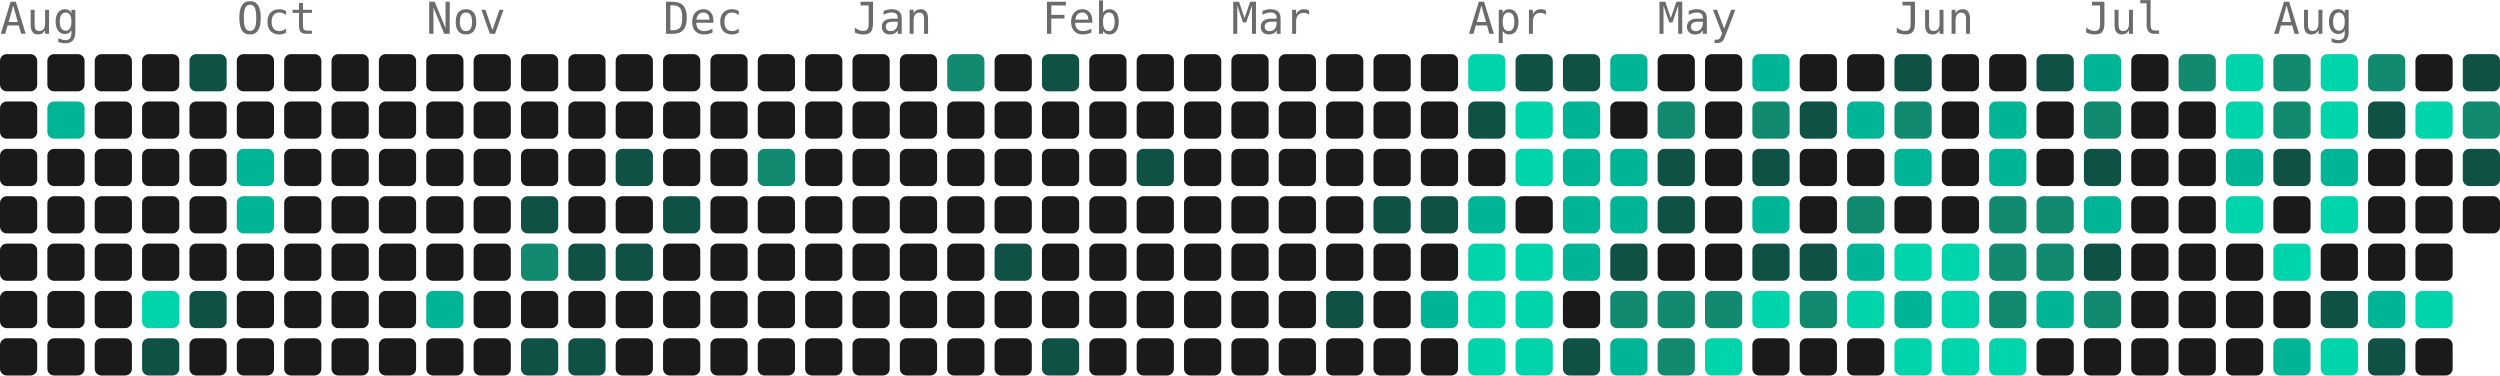
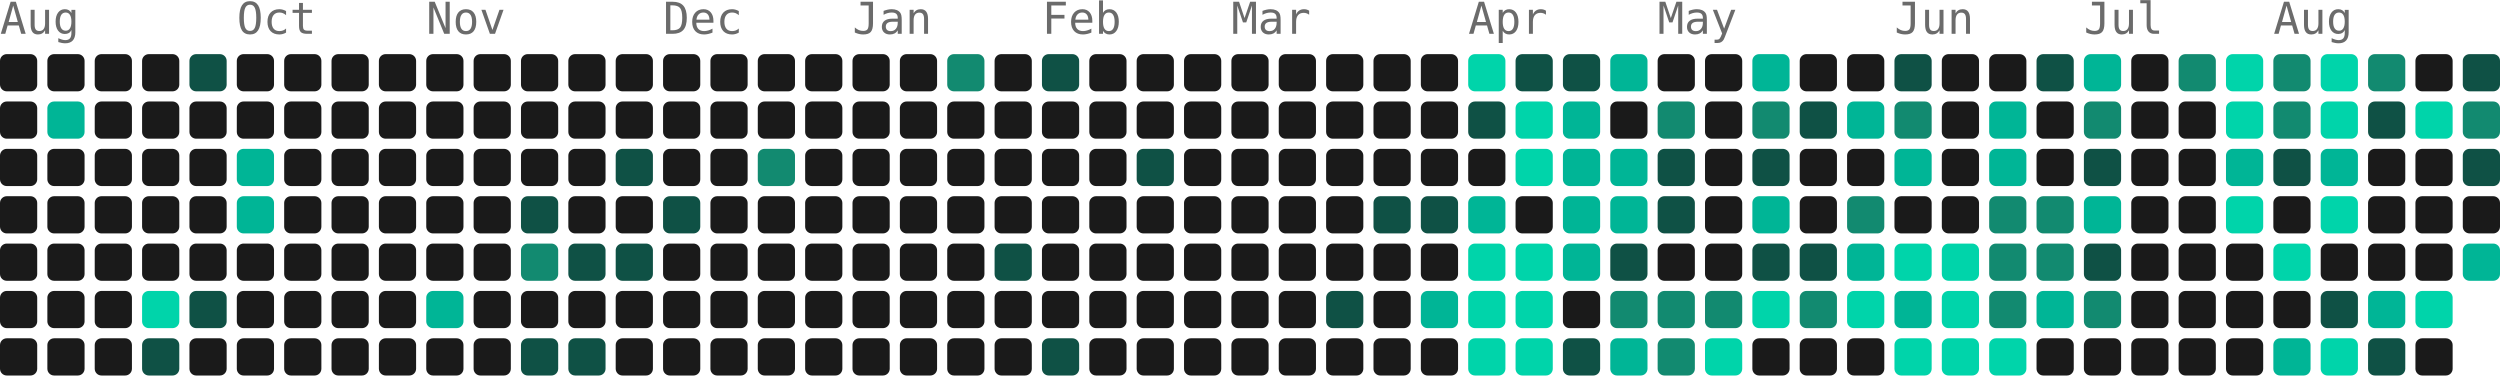
- <svg xmlns="http://www.w3.org/2000/svg" width="739" height="111" viewBox="0 0 739 111" role="img" aria-label="965 contributions by Mopra in the last year">
+ <svg xmlns="http://www.w3.org/2000/svg" width="739" height="111" viewBox="0 0 739 111" role="img" aria-label="971 contributions by Mopra in the last year">
  <g font-family="ui-monospace, 'SF Mono', 'Fira Code', Consolas, monospace" font-size="13" fill="#6b6b6b">
    <text x="0" y="10">Aug</text>
    <text x="70" y="10">Oct</text>
    <text x="126" y="10">Nov</text>
    <text x="196" y="10">Dec</text>
    <text x="252" y="10">Jan</text>
    <text x="308" y="10">Feb</text>
    <text x="364" y="10">Mar</text>
    <text x="434" y="10">Apr</text>
    <text x="490" y="10">May</text>
    <text x="560" y="10">Jun</text>
    <text x="616" y="10">Jul</text>
    <text x="672" y="10">Aug</text>
  </g>
  <g>
    <rect x="0" y="16" width="11" height="11" rx="2" fill="#1a1a1a" />
    <rect x="0" y="30" width="11" height="11" rx="2" fill="#1a1a1a" />
    <rect x="0" y="44" width="11" height="11" rx="2" fill="#1a1a1a" />
    <rect x="0" y="58" width="11" height="11" rx="2" fill="#1a1a1a" />
    <rect x="0" y="72" width="11" height="11" rx="2" fill="#1a1a1a" />
    <rect x="0" y="86" width="11" height="11" rx="2" fill="#1a1a1a" />
    <rect x="0" y="100" width="11" height="11" rx="2" fill="#1a1a1a" />
    <rect x="14" y="16" width="11" height="11" rx="2" fill="#1a1a1a" />
    <rect x="14" y="30" width="11" height="11" rx="2" fill="#00b596" />
    <rect x="14" y="44" width="11" height="11" rx="2" fill="#1a1a1a" />
    <rect x="14" y="58" width="11" height="11" rx="2" fill="#1a1a1a" />
    <rect x="14" y="72" width="11" height="11" rx="2" fill="#1a1a1a" />
    <rect x="14" y="86" width="11" height="11" rx="2" fill="#1a1a1a" />
    <rect x="14" y="100" width="11" height="11" rx="2" fill="#1a1a1a" />
    <rect x="28" y="16" width="11" height="11" rx="2" fill="#1a1a1a" />
    <rect x="28" y="30" width="11" height="11" rx="2" fill="#1a1a1a" />
    <rect x="28" y="44" width="11" height="11" rx="2" fill="#1a1a1a" />
    <rect x="28" y="58" width="11" height="11" rx="2" fill="#1a1a1a" />
    <rect x="28" y="72" width="11" height="11" rx="2" fill="#1a1a1a" />
    <rect x="28" y="86" width="11" height="11" rx="2" fill="#1a1a1a" />
    <rect x="28" y="100" width="11" height="11" rx="2" fill="#1a1a1a" />
    <rect x="42" y="16" width="11" height="11" rx="2" fill="#1a1a1a" />
    <rect x="42" y="30" width="11" height="11" rx="2" fill="#1a1a1a" />
    <rect x="42" y="44" width="11" height="11" rx="2" fill="#1a1a1a" />
    <rect x="42" y="58" width="11" height="11" rx="2" fill="#1a1a1a" />
    <rect x="42" y="72" width="11" height="11" rx="2" fill="#1a1a1a" />
    <rect x="42" y="86" width="11" height="11" rx="2" fill="#00d4aa" />
    <rect x="42" y="100" width="11" height="11" rx="2" fill="#0f5145" />
    <rect x="56" y="16" width="11" height="11" rx="2" fill="#0f5145" />
    <rect x="56" y="30" width="11" height="11" rx="2" fill="#1a1a1a" />
    <rect x="56" y="44" width="11" height="11" rx="2" fill="#1a1a1a" />
    <rect x="56" y="58" width="11" height="11" rx="2" fill="#1a1a1a" />
    <rect x="56" y="72" width="11" height="11" rx="2" fill="#1a1a1a" />
    <rect x="56" y="86" width="11" height="11" rx="2" fill="#0f5145" />
    <rect x="56" y="100" width="11" height="11" rx="2" fill="#1a1a1a" />
    <rect x="70" y="16" width="11" height="11" rx="2" fill="#1a1a1a" />
    <rect x="70" y="30" width="11" height="11" rx="2" fill="#1a1a1a" />
    <rect x="70" y="44" width="11" height="11" rx="2" fill="#00b596" />
    <rect x="70" y="58" width="11" height="11" rx="2" fill="#00b596" />
    <rect x="70" y="72" width="11" height="11" rx="2" fill="#1a1a1a" />
    <rect x="70" y="86" width="11" height="11" rx="2" fill="#1a1a1a" />
    <rect x="70" y="100" width="11" height="11" rx="2" fill="#1a1a1a" />
    <rect x="84" y="16" width="11" height="11" rx="2" fill="#1a1a1a" />
    <rect x="84" y="30" width="11" height="11" rx="2" fill="#1a1a1a" />
    <rect x="84" y="44" width="11" height="11" rx="2" fill="#1a1a1a" />
    <rect x="84" y="58" width="11" height="11" rx="2" fill="#1a1a1a" />
    <rect x="84" y="72" width="11" height="11" rx="2" fill="#1a1a1a" />
    <rect x="84" y="86" width="11" height="11" rx="2" fill="#1a1a1a" />
    <rect x="84" y="100" width="11" height="11" rx="2" fill="#1a1a1a" />
    <rect x="98" y="16" width="11" height="11" rx="2" fill="#1a1a1a" />
    <rect x="98" y="30" width="11" height="11" rx="2" fill="#1a1a1a" />
    <rect x="98" y="44" width="11" height="11" rx="2" fill="#1a1a1a" />
    <rect x="98" y="58" width="11" height="11" rx="2" fill="#1a1a1a" />
    <rect x="98" y="72" width="11" height="11" rx="2" fill="#1a1a1a" />
    <rect x="98" y="86" width="11" height="11" rx="2" fill="#1a1a1a" />
    <rect x="98" y="100" width="11" height="11" rx="2" fill="#1a1a1a" />
    <rect x="112" y="16" width="11" height="11" rx="2" fill="#1a1a1a" />
    <rect x="112" y="30" width="11" height="11" rx="2" fill="#1a1a1a" />
    <rect x="112" y="44" width="11" height="11" rx="2" fill="#1a1a1a" />
    <rect x="112" y="58" width="11" height="11" rx="2" fill="#1a1a1a" />
    <rect x="112" y="72" width="11" height="11" rx="2" fill="#1a1a1a" />
    <rect x="112" y="86" width="11" height="11" rx="2" fill="#1a1a1a" />
    <rect x="112" y="100" width="11" height="11" rx="2" fill="#1a1a1a" />
    <rect x="126" y="16" width="11" height="11" rx="2" fill="#1a1a1a" />
    <rect x="126" y="30" width="11" height="11" rx="2" fill="#1a1a1a" />
    <rect x="126" y="44" width="11" height="11" rx="2" fill="#1a1a1a" />
    <rect x="126" y="58" width="11" height="11" rx="2" fill="#1a1a1a" />
    <rect x="126" y="72" width="11" height="11" rx="2" fill="#1a1a1a" />
    <rect x="126" y="86" width="11" height="11" rx="2" fill="#00b596" />
    <rect x="126" y="100" width="11" height="11" rx="2" fill="#1a1a1a" />
    <rect x="140" y="16" width="11" height="11" rx="2" fill="#1a1a1a" />
    <rect x="140" y="30" width="11" height="11" rx="2" fill="#1a1a1a" />
    <rect x="140" y="44" width="11" height="11" rx="2" fill="#1a1a1a" />
    <rect x="140" y="58" width="11" height="11" rx="2" fill="#1a1a1a" />
    <rect x="140" y="72" width="11" height="11" rx="2" fill="#1a1a1a" />
    <rect x="140" y="86" width="11" height="11" rx="2" fill="#1a1a1a" />
    <rect x="140" y="100" width="11" height="11" rx="2" fill="#1a1a1a" />
    <rect x="154" y="16" width="11" height="11" rx="2" fill="#1a1a1a" />
    <rect x="154" y="30" width="11" height="11" rx="2" fill="#1a1a1a" />
    <rect x="154" y="44" width="11" height="11" rx="2" fill="#1a1a1a" />
    <rect x="154" y="58" width="11" height="11" rx="2" fill="#0f5145" />
    <rect x="154" y="72" width="11" height="11" rx="2" fill="#128a70" />
    <rect x="154" y="86" width="11" height="11" rx="2" fill="#1a1a1a" />
    <rect x="154" y="100" width="11" height="11" rx="2" fill="#0f5145" />
    <rect x="168" y="16" width="11" height="11" rx="2" fill="#1a1a1a" />
    <rect x="168" y="30" width="11" height="11" rx="2" fill="#1a1a1a" />
    <rect x="168" y="44" width="11" height="11" rx="2" fill="#1a1a1a" />
    <rect x="168" y="58" width="11" height="11" rx="2" fill="#1a1a1a" />
    <rect x="168" y="72" width="11" height="11" rx="2" fill="#0f5145" />
    <rect x="168" y="86" width="11" height="11" rx="2" fill="#1a1a1a" />
    <rect x="168" y="100" width="11" height="11" rx="2" fill="#0f5145" />
    <rect x="182" y="16" width="11" height="11" rx="2" fill="#1a1a1a" />
    <rect x="182" y="30" width="11" height="11" rx="2" fill="#1a1a1a" />
    <rect x="182" y="44" width="11" height="11" rx="2" fill="#0f5145" />
    <rect x="182" y="58" width="11" height="11" rx="2" fill="#1a1a1a" />
    <rect x="182" y="72" width="11" height="11" rx="2" fill="#0f5145" />
    <rect x="182" y="86" width="11" height="11" rx="2" fill="#1a1a1a" />
    <rect x="182" y="100" width="11" height="11" rx="2" fill="#1a1a1a" />
    <rect x="196" y="16" width="11" height="11" rx="2" fill="#1a1a1a" />
    <rect x="196" y="30" width="11" height="11" rx="2" fill="#1a1a1a" />
    <rect x="196" y="44" width="11" height="11" rx="2" fill="#1a1a1a" />
    <rect x="196" y="58" width="11" height="11" rx="2" fill="#0f5145" />
    <rect x="196" y="72" width="11" height="11" rx="2" fill="#1a1a1a" />
    <rect x="196" y="86" width="11" height="11" rx="2" fill="#1a1a1a" />
    <rect x="196" y="100" width="11" height="11" rx="2" fill="#1a1a1a" />
    <rect x="210" y="16" width="11" height="11" rx="2" fill="#1a1a1a" />
    <rect x="210" y="30" width="11" height="11" rx="2" fill="#1a1a1a" />
    <rect x="210" y="44" width="11" height="11" rx="2" fill="#1a1a1a" />
    <rect x="210" y="58" width="11" height="11" rx="2" fill="#1a1a1a" />
    <rect x="210" y="72" width="11" height="11" rx="2" fill="#1a1a1a" />
    <rect x="210" y="86" width="11" height="11" rx="2" fill="#1a1a1a" />
    <rect x="210" y="100" width="11" height="11" rx="2" fill="#1a1a1a" />
    <rect x="224" y="16" width="11" height="11" rx="2" fill="#1a1a1a" />
    <rect x="224" y="30" width="11" height="11" rx="2" fill="#1a1a1a" />
    <rect x="224" y="44" width="11" height="11" rx="2" fill="#128a70" />
    <rect x="224" y="58" width="11" height="11" rx="2" fill="#1a1a1a" />
    <rect x="224" y="72" width="11" height="11" rx="2" fill="#1a1a1a" />
    <rect x="224" y="86" width="11" height="11" rx="2" fill="#1a1a1a" />
    <rect x="224" y="100" width="11" height="11" rx="2" fill="#1a1a1a" />
    <rect x="238" y="16" width="11" height="11" rx="2" fill="#1a1a1a" />
    <rect x="238" y="30" width="11" height="11" rx="2" fill="#1a1a1a" />
    <rect x="238" y="44" width="11" height="11" rx="2" fill="#1a1a1a" />
    <rect x="238" y="58" width="11" height="11" rx="2" fill="#1a1a1a" />
    <rect x="238" y="72" width="11" height="11" rx="2" fill="#1a1a1a" />
    <rect x="238" y="86" width="11" height="11" rx="2" fill="#1a1a1a" />
    <rect x="238" y="100" width="11" height="11" rx="2" fill="#1a1a1a" />
    <rect x="252" y="16" width="11" height="11" rx="2" fill="#1a1a1a" />
    <rect x="252" y="30" width="11" height="11" rx="2" fill="#1a1a1a" />
    <rect x="252" y="44" width="11" height="11" rx="2" fill="#1a1a1a" />
    <rect x="252" y="58" width="11" height="11" rx="2" fill="#1a1a1a" />
    <rect x="252" y="72" width="11" height="11" rx="2" fill="#1a1a1a" />
    <rect x="252" y="86" width="11" height="11" rx="2" fill="#1a1a1a" />
    <rect x="252" y="100" width="11" height="11" rx="2" fill="#1a1a1a" />
    <rect x="266" y="16" width="11" height="11" rx="2" fill="#1a1a1a" />
    <rect x="266" y="30" width="11" height="11" rx="2" fill="#1a1a1a" />
    <rect x="266" y="44" width="11" height="11" rx="2" fill="#1a1a1a" />
    <rect x="266" y="58" width="11" height="11" rx="2" fill="#1a1a1a" />
    <rect x="266" y="72" width="11" height="11" rx="2" fill="#1a1a1a" />
    <rect x="266" y="86" width="11" height="11" rx="2" fill="#1a1a1a" />
    <rect x="266" y="100" width="11" height="11" rx="2" fill="#1a1a1a" />
    <rect x="280" y="16" width="11" height="11" rx="2" fill="#128a70" />
    <rect x="280" y="30" width="11" height="11" rx="2" fill="#1a1a1a" />
    <rect x="280" y="44" width="11" height="11" rx="2" fill="#1a1a1a" />
    <rect x="280" y="58" width="11" height="11" rx="2" fill="#1a1a1a" />
    <rect x="280" y="72" width="11" height="11" rx="2" fill="#1a1a1a" />
    <rect x="280" y="86" width="11" height="11" rx="2" fill="#1a1a1a" />
    <rect x="280" y="100" width="11" height="11" rx="2" fill="#1a1a1a" />
    <rect x="294" y="16" width="11" height="11" rx="2" fill="#1a1a1a" />
    <rect x="294" y="30" width="11" height="11" rx="2" fill="#1a1a1a" />
    <rect x="294" y="44" width="11" height="11" rx="2" fill="#1a1a1a" />
    <rect x="294" y="58" width="11" height="11" rx="2" fill="#1a1a1a" />
    <rect x="294" y="72" width="11" height="11" rx="2" fill="#0f5145" />
    <rect x="294" y="86" width="11" height="11" rx="2" fill="#1a1a1a" />
    <rect x="294" y="100" width="11" height="11" rx="2" fill="#1a1a1a" />
    <rect x="308" y="16" width="11" height="11" rx="2" fill="#0f5145" />
    <rect x="308" y="30" width="11" height="11" rx="2" fill="#1a1a1a" />
    <rect x="308" y="44" width="11" height="11" rx="2" fill="#1a1a1a" />
    <rect x="308" y="58" width="11" height="11" rx="2" fill="#1a1a1a" />
    <rect x="308" y="72" width="11" height="11" rx="2" fill="#1a1a1a" />
    <rect x="308" y="86" width="11" height="11" rx="2" fill="#1a1a1a" />
    <rect x="308" y="100" width="11" height="11" rx="2" fill="#0f5145" />
    <rect x="322" y="16" width="11" height="11" rx="2" fill="#1a1a1a" />
    <rect x="322" y="30" width="11" height="11" rx="2" fill="#1a1a1a" />
    <rect x="322" y="44" width="11" height="11" rx="2" fill="#1a1a1a" />
    <rect x="322" y="58" width="11" height="11" rx="2" fill="#1a1a1a" />
    <rect x="322" y="72" width="11" height="11" rx="2" fill="#1a1a1a" />
    <rect x="322" y="86" width="11" height="11" rx="2" fill="#1a1a1a" />
    <rect x="322" y="100" width="11" height="11" rx="2" fill="#1a1a1a" />
    <rect x="336" y="16" width="11" height="11" rx="2" fill="#1a1a1a" />
    <rect x="336" y="30" width="11" height="11" rx="2" fill="#1a1a1a" />
    <rect x="336" y="44" width="11" height="11" rx="2" fill="#0f5145" />
    <rect x="336" y="58" width="11" height="11" rx="2" fill="#1a1a1a" />
    <rect x="336" y="72" width="11" height="11" rx="2" fill="#1a1a1a" />
    <rect x="336" y="86" width="11" height="11" rx="2" fill="#1a1a1a" />
    <rect x="336" y="100" width="11" height="11" rx="2" fill="#1a1a1a" />
    <rect x="350" y="16" width="11" height="11" rx="2" fill="#1a1a1a" />
    <rect x="350" y="30" width="11" height="11" rx="2" fill="#1a1a1a" />
    <rect x="350" y="44" width="11" height="11" rx="2" fill="#1a1a1a" />
    <rect x="350" y="58" width="11" height="11" rx="2" fill="#1a1a1a" />
    <rect x="350" y="72" width="11" height="11" rx="2" fill="#1a1a1a" />
    <rect x="350" y="86" width="11" height="11" rx="2" fill="#1a1a1a" />
    <rect x="350" y="100" width="11" height="11" rx="2" fill="#1a1a1a" />
    <rect x="364" y="16" width="11" height="11" rx="2" fill="#1a1a1a" />
    <rect x="364" y="30" width="11" height="11" rx="2" fill="#1a1a1a" />
    <rect x="364" y="44" width="11" height="11" rx="2" fill="#1a1a1a" />
    <rect x="364" y="58" width="11" height="11" rx="2" fill="#1a1a1a" />
    <rect x="364" y="72" width="11" height="11" rx="2" fill="#1a1a1a" />
    <rect x="364" y="86" width="11" height="11" rx="2" fill="#1a1a1a" />
    <rect x="364" y="100" width="11" height="11" rx="2" fill="#1a1a1a" />
    <rect x="378" y="16" width="11" height="11" rx="2" fill="#1a1a1a" />
    <rect x="378" y="30" width="11" height="11" rx="2" fill="#1a1a1a" />
    <rect x="378" y="44" width="11" height="11" rx="2" fill="#1a1a1a" />
    <rect x="378" y="58" width="11" height="11" rx="2" fill="#1a1a1a" />
    <rect x="378" y="72" width="11" height="11" rx="2" fill="#1a1a1a" />
    <rect x="378" y="86" width="11" height="11" rx="2" fill="#1a1a1a" />
    <rect x="378" y="100" width="11" height="11" rx="2" fill="#1a1a1a" />
    <rect x="392" y="16" width="11" height="11" rx="2" fill="#1a1a1a" />
    <rect x="392" y="30" width="11" height="11" rx="2" fill="#1a1a1a" />
    <rect x="392" y="44" width="11" height="11" rx="2" fill="#1a1a1a" />
    <rect x="392" y="58" width="11" height="11" rx="2" fill="#1a1a1a" />
    <rect x="392" y="72" width="11" height="11" rx="2" fill="#1a1a1a" />
    <rect x="392" y="86" width="11" height="11" rx="2" fill="#0f5145" />
    <rect x="392" y="100" width="11" height="11" rx="2" fill="#1a1a1a" />
    <rect x="406" y="16" width="11" height="11" rx="2" fill="#1a1a1a" />
    <rect x="406" y="30" width="11" height="11" rx="2" fill="#1a1a1a" />
    <rect x="406" y="44" width="11" height="11" rx="2" fill="#1a1a1a" />
    <rect x="406" y="58" width="11" height="11" rx="2" fill="#0f5145" />
    <rect x="406" y="72" width="11" height="11" rx="2" fill="#1a1a1a" />
    <rect x="406" y="86" width="11" height="11" rx="2" fill="#1a1a1a" />
    <rect x="406" y="100" width="11" height="11" rx="2" fill="#1a1a1a" />
    <rect x="420" y="16" width="11" height="11" rx="2" fill="#1a1a1a" />
    <rect x="420" y="30" width="11" height="11" rx="2" fill="#1a1a1a" />
    <rect x="420" y="44" width="11" height="11" rx="2" fill="#1a1a1a" />
    <rect x="420" y="58" width="11" height="11" rx="2" fill="#0f5145" />
    <rect x="420" y="72" width="11" height="11" rx="2" fill="#1a1a1a" />
    <rect x="420" y="86" width="11" height="11" rx="2" fill="#00b596" />
    <rect x="420" y="100" width="11" height="11" rx="2" fill="#1a1a1a" />
    <rect x="434" y="16" width="11" height="11" rx="2" fill="#00d4aa" />
    <rect x="434" y="30" width="11" height="11" rx="2" fill="#0f5145" />
    <rect x="434" y="44" width="11" height="11" rx="2" fill="#1a1a1a" />
    <rect x="434" y="58" width="11" height="11" rx="2" fill="#00b596" />
    <rect x="434" y="72" width="11" height="11" rx="2" fill="#00d4aa" />
    <rect x="434" y="86" width="11" height="11" rx="2" fill="#00d4aa" />
    <rect x="434" y="100" width="11" height="11" rx="2" fill="#00d4aa" />
    <rect x="448" y="16" width="11" height="11" rx="2" fill="#0f5145" />
    <rect x="448" y="30" width="11" height="11" rx="2" fill="#00d4aa" />
    <rect x="448" y="44" width="11" height="11" rx="2" fill="#00d4aa" />
    <rect x="448" y="58" width="11" height="11" rx="2" fill="#1a1a1a" />
    <rect x="448" y="72" width="11" height="11" rx="2" fill="#00d4aa" />
    <rect x="448" y="86" width="11" height="11" rx="2" fill="#00d4aa" />
    <rect x="448" y="100" width="11" height="11" rx="2" fill="#00d4aa" />
    <rect x="462" y="16" width="11" height="11" rx="2" fill="#0f5145" />
    <rect x="462" y="30" width="11" height="11" rx="2" fill="#00b596" />
    <rect x="462" y="44" width="11" height="11" rx="2" fill="#00b596" />
    <rect x="462" y="58" width="11" height="11" rx="2" fill="#00b596" />
    <rect x="462" y="72" width="11" height="11" rx="2" fill="#00b596" />
    <rect x="462" y="86" width="11" height="11" rx="2" fill="#1a1a1a" />
    <rect x="462" y="100" width="11" height="11" rx="2" fill="#0f5145" />
    <rect x="476" y="16" width="11" height="11" rx="2" fill="#00b596" />
    <rect x="476" y="30" width="11" height="11" rx="2" fill="#1a1a1a" />
    <rect x="476" y="44" width="11" height="11" rx="2" fill="#00b596" />
    <rect x="476" y="58" width="11" height="11" rx="2" fill="#00b596" />
    <rect x="476" y="72" width="11" height="11" rx="2" fill="#0f5145" />
    <rect x="476" y="86" width="11" height="11" rx="2" fill="#128a70" />
    <rect x="476" y="100" width="11" height="11" rx="2" fill="#00b596" />
    <rect x="490" y="16" width="11" height="11" rx="2" fill="#1a1a1a" />
    <rect x="490" y="30" width="11" height="11" rx="2" fill="#128a70" />
    <rect x="490" y="44" width="11" height="11" rx="2" fill="#0f5145" />
    <rect x="490" y="58" width="11" height="11" rx="2" fill="#0f5145" />
    <rect x="490" y="72" width="11" height="11" rx="2" fill="#1a1a1a" />
    <rect x="490" y="86" width="11" height="11" rx="2" fill="#128a70" />
    <rect x="490" y="100" width="11" height="11" rx="2" fill="#128a70" />
    <rect x="504" y="16" width="11" height="11" rx="2" fill="#1a1a1a" />
    <rect x="504" y="30" width="11" height="11" rx="2" fill="#1a1a1a" />
    <rect x="504" y="44" width="11" height="11" rx="2" fill="#1a1a1a" />
    <rect x="504" y="58" width="11" height="11" rx="2" fill="#1a1a1a" />
    <rect x="504" y="72" width="11" height="11" rx="2" fill="#1a1a1a" />
    <rect x="504" y="86" width="11" height="11" rx="2" fill="#128a70" />
    <rect x="504" y="100" width="11" height="11" rx="2" fill="#00d4aa" />
    <rect x="518" y="16" width="11" height="11" rx="2" fill="#00b596" />
    <rect x="518" y="30" width="11" height="11" rx="2" fill="#128a70" />
    <rect x="518" y="44" width="11" height="11" rx="2" fill="#0f5145" />
    <rect x="518" y="58" width="11" height="11" rx="2" fill="#00b596" />
    <rect x="518" y="72" width="11" height="11" rx="2" fill="#0f5145" />
    <rect x="518" y="86" width="11" height="11" rx="2" fill="#00d4aa" />
    <rect x="518" y="100" width="11" height="11" rx="2" fill="#1a1a1a" />
    <rect x="532" y="16" width="11" height="11" rx="2" fill="#1a1a1a" />
    <rect x="532" y="30" width="11" height="11" rx="2" fill="#0f5145" />
    <rect x="532" y="44" width="11" height="11" rx="2" fill="#1a1a1a" />
    <rect x="532" y="58" width="11" height="11" rx="2" fill="#1a1a1a" />
    <rect x="532" y="72" width="11" height="11" rx="2" fill="#0f5145" />
    <rect x="532" y="86" width="11" height="11" rx="2" fill="#128a70" />
    <rect x="532" y="100" width="11" height="11" rx="2" fill="#1a1a1a" />
    <rect x="546" y="16" width="11" height="11" rx="2" fill="#1a1a1a" />
    <rect x="546" y="30" width="11" height="11" rx="2" fill="#00b596" />
    <rect x="546" y="44" width="11" height="11" rx="2" fill="#1a1a1a" />
    <rect x="546" y="58" width="11" height="11" rx="2" fill="#128a70" />
    <rect x="546" y="72" width="11" height="11" rx="2" fill="#00b596" />
    <rect x="546" y="86" width="11" height="11" rx="2" fill="#00d4aa" />
    <rect x="546" y="100" width="11" height="11" rx="2" fill="#1a1a1a" />
    <rect x="560" y="16" width="11" height="11" rx="2" fill="#0f5145" />
    <rect x="560" y="30" width="11" height="11" rx="2" fill="#128a70" />
    <rect x="560" y="44" width="11" height="11" rx="2" fill="#00b596" />
    <rect x="560" y="58" width="11" height="11" rx="2" fill="#1a1a1a" />
    <rect x="560" y="72" width="11" height="11" rx="2" fill="#00d4aa" />
    <rect x="560" y="86" width="11" height="11" rx="2" fill="#00b596" />
    <rect x="560" y="100" width="11" height="11" rx="2" fill="#00d4aa" />
    <rect x="574" y="16" width="11" height="11" rx="2" fill="#1a1a1a" />
    <rect x="574" y="30" width="11" height="11" rx="2" fill="#1a1a1a" />
    <rect x="574" y="44" width="11" height="11" rx="2" fill="#1a1a1a" />
    <rect x="574" y="58" width="11" height="11" rx="2" fill="#1a1a1a" />
    <rect x="574" y="72" width="11" height="11" rx="2" fill="#00d4aa" />
    <rect x="574" y="86" width="11" height="11" rx="2" fill="#00d4aa" />
    <rect x="574" y="100" width="11" height="11" rx="2" fill="#00d4aa" />
    <rect x="588" y="16" width="11" height="11" rx="2" fill="#1a1a1a" />
    <rect x="588" y="30" width="11" height="11" rx="2" fill="#00b596" />
    <rect x="588" y="44" width="11" height="11" rx="2" fill="#00b596" />
    <rect x="588" y="58" width="11" height="11" rx="2" fill="#128a70" />
    <rect x="588" y="72" width="11" height="11" rx="2" fill="#128a70" />
    <rect x="588" y="86" width="11" height="11" rx="2" fill="#128a70" />
    <rect x="588" y="100" width="11" height="11" rx="2" fill="#00d4aa" />
    <rect x="602" y="16" width="11" height="11" rx="2" fill="#0f5145" />
    <rect x="602" y="30" width="11" height="11" rx="2" fill="#1a1a1a" />
    <rect x="602" y="44" width="11" height="11" rx="2" fill="#1a1a1a" />
    <rect x="602" y="58" width="11" height="11" rx="2" fill="#128a70" />
    <rect x="602" y="72" width="11" height="11" rx="2" fill="#128a70" />
    <rect x="602" y="86" width="11" height="11" rx="2" fill="#00b596" />
    <rect x="602" y="100" width="11" height="11" rx="2" fill="#1a1a1a" />
    <rect x="616" y="16" width="11" height="11" rx="2" fill="#00b596" />
    <rect x="616" y="30" width="11" height="11" rx="2" fill="#128a70" />
    <rect x="616" y="44" width="11" height="11" rx="2" fill="#0f5145" />
    <rect x="616" y="58" width="11" height="11" rx="2" fill="#00b596" />
    <rect x="616" y="72" width="11" height="11" rx="2" fill="#0f5145" />
    <rect x="616" y="86" width="11" height="11" rx="2" fill="#128a70" />
    <rect x="616" y="100" width="11" height="11" rx="2" fill="#1a1a1a" />
    <rect x="630" y="16" width="11" height="11" rx="2" fill="#1a1a1a" />
    <rect x="630" y="30" width="11" height="11" rx="2" fill="#1a1a1a" />
    <rect x="630" y="44" width="11" height="11" rx="2" fill="#1a1a1a" />
    <rect x="630" y="58" width="11" height="11" rx="2" fill="#1a1a1a" />
    <rect x="630" y="72" width="11" height="11" rx="2" fill="#1a1a1a" />
    <rect x="630" y="86" width="11" height="11" rx="2" fill="#1a1a1a" />
    <rect x="630" y="100" width="11" height="11" rx="2" fill="#1a1a1a" />
    <rect x="644" y="16" width="11" height="11" rx="2" fill="#128a70" />
    <rect x="644" y="30" width="11" height="11" rx="2" fill="#1a1a1a" />
    <rect x="644" y="44" width="11" height="11" rx="2" fill="#1a1a1a" />
    <rect x="644" y="58" width="11" height="11" rx="2" fill="#1a1a1a" />
    <rect x="644" y="72" width="11" height="11" rx="2" fill="#1a1a1a" />
    <rect x="644" y="86" width="11" height="11" rx="2" fill="#1a1a1a" />
    <rect x="644" y="100" width="11" height="11" rx="2" fill="#1a1a1a" />
    <rect x="658" y="16" width="11" height="11" rx="2" fill="#00d4aa" />
    <rect x="658" y="30" width="11" height="11" rx="2" fill="#00d4aa" />
    <rect x="658" y="44" width="11" height="11" rx="2" fill="#00b596" />
    <rect x="658" y="58" width="11" height="11" rx="2" fill="#00d4aa" />
    <rect x="658" y="72" width="11" height="11" rx="2" fill="#1a1a1a" />
    <rect x="658" y="86" width="11" height="11" rx="2" fill="#1a1a1a" />
    <rect x="658" y="100" width="11" height="11" rx="2" fill="#1a1a1a" />
    <rect x="672" y="16" width="11" height="11" rx="2" fill="#128a70" />
    <rect x="672" y="30" width="11" height="11" rx="2" fill="#128a70" />
    <rect x="672" y="44" width="11" height="11" rx="2" fill="#0f5145" />
    <rect x="672" y="58" width="11" height="11" rx="2" fill="#1a1a1a" />
    <rect x="672" y="72" width="11" height="11" rx="2" fill="#00d4aa" />
    <rect x="672" y="86" width="11" height="11" rx="2" fill="#1a1a1a" />
    <rect x="672" y="100" width="11" height="11" rx="2" fill="#00b596" />
    <rect x="686" y="16" width="11" height="11" rx="2" fill="#00d4aa" />
    <rect x="686" y="30" width="11" height="11" rx="2" fill="#00d4aa" />
    <rect x="686" y="44" width="11" height="11" rx="2" fill="#00b596" />
    <rect x="686" y="58" width="11" height="11" rx="2" fill="#00d4aa" />
    <rect x="686" y="72" width="11" height="11" rx="2" fill="#1a1a1a" />
    <rect x="686" y="86" width="11" height="11" rx="2" fill="#0f5145" />
    <rect x="686" y="100" width="11" height="11" rx="2" fill="#00d4aa" />
    <rect x="700" y="16" width="11" height="11" rx="2" fill="#128a70" />
    <rect x="700" y="30" width="11" height="11" rx="2" fill="#0f5145" />
    <rect x="700" y="44" width="11" height="11" rx="2" fill="#1a1a1a" />
    <rect x="700" y="58" width="11" height="11" rx="2" fill="#1a1a1a" />
    <rect x="700" y="72" width="11" height="11" rx="2" fill="#1a1a1a" />
    <rect x="700" y="86" width="11" height="11" rx="2" fill="#00b596" />
    <rect x="700" y="100" width="11" height="11" rx="2" fill="#0f5145" />
    <rect x="714" y="16" width="11" height="11" rx="2" fill="#1a1a1a" />
    <rect x="714" y="30" width="11" height="11" rx="2" fill="#00d4aa" />
    <rect x="714" y="44" width="11" height="11" rx="2" fill="#1a1a1a" />
    <rect x="714" y="58" width="11" height="11" rx="2" fill="#1a1a1a" />
    <rect x="714" y="72" width="11" height="11" rx="2" fill="#1a1a1a" />
    <rect x="714" y="86" width="11" height="11" rx="2" fill="#00d4aa" />
    <rect x="714" y="100" width="11" height="11" rx="2" fill="#1a1a1a" />
    <rect x="728" y="16" width="11" height="11" rx="2" fill="#0f5145" />
    <rect x="728" y="30" width="11" height="11" rx="2" fill="#128a70" />
    <rect x="728" y="44" width="11" height="11" rx="2" fill="#0f5145" />
    <rect x="728" y="58" width="11" height="11" rx="2" fill="#1a1a1a" />
+     <rect x="728" y="72" width="11" height="11" rx="2" fill="#00b596" />
  </g>
</svg>
